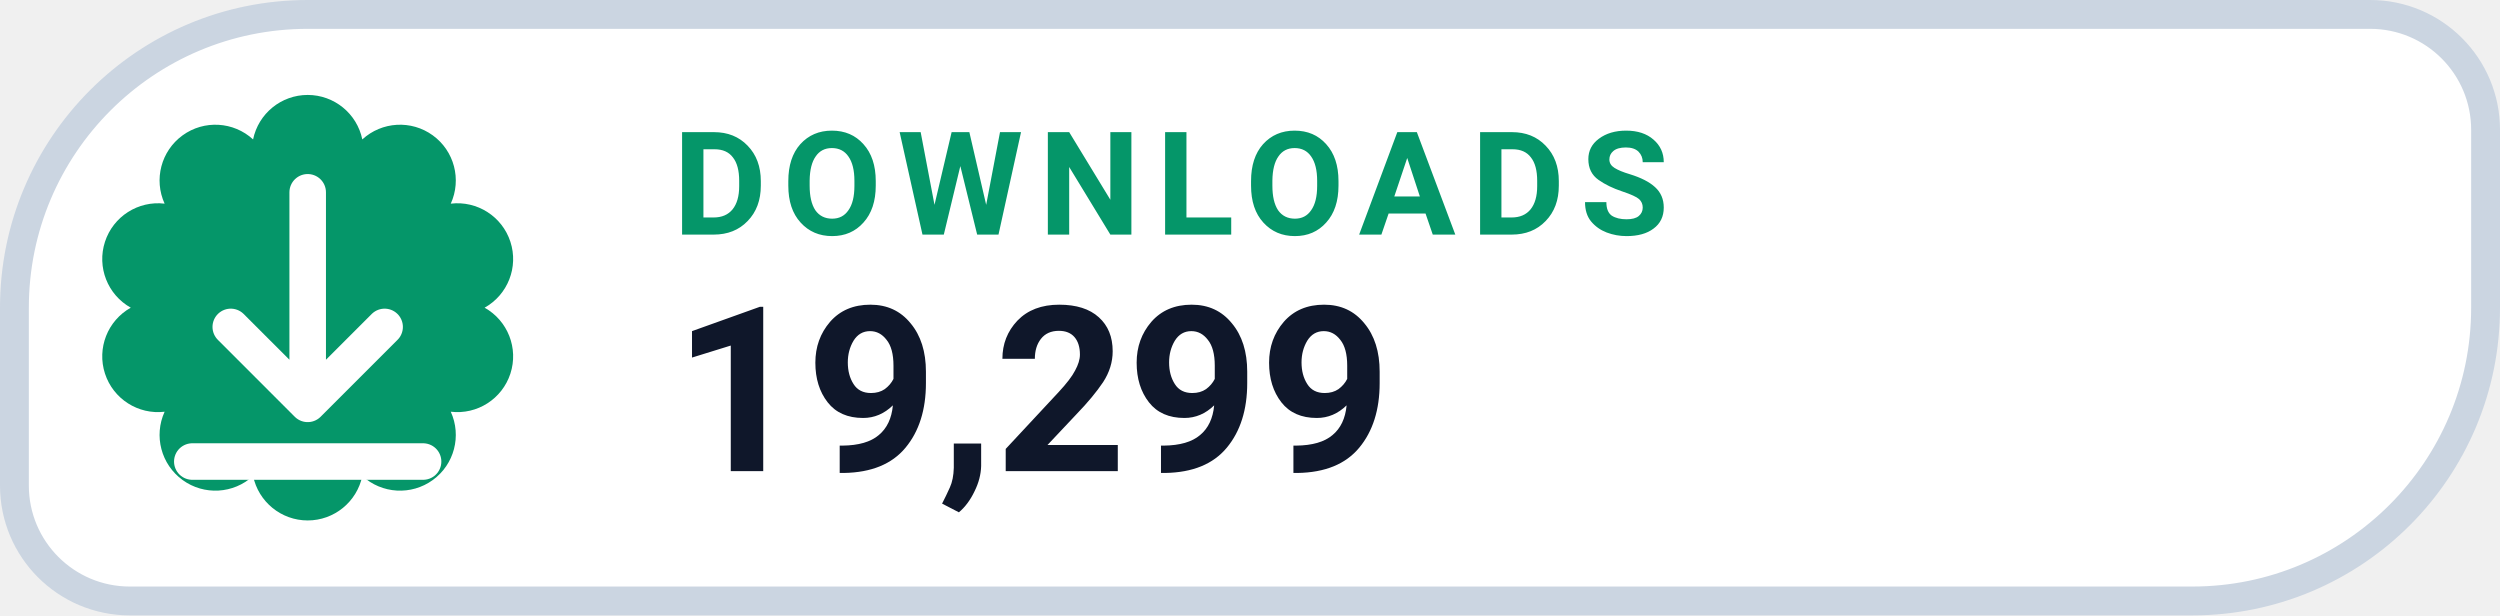
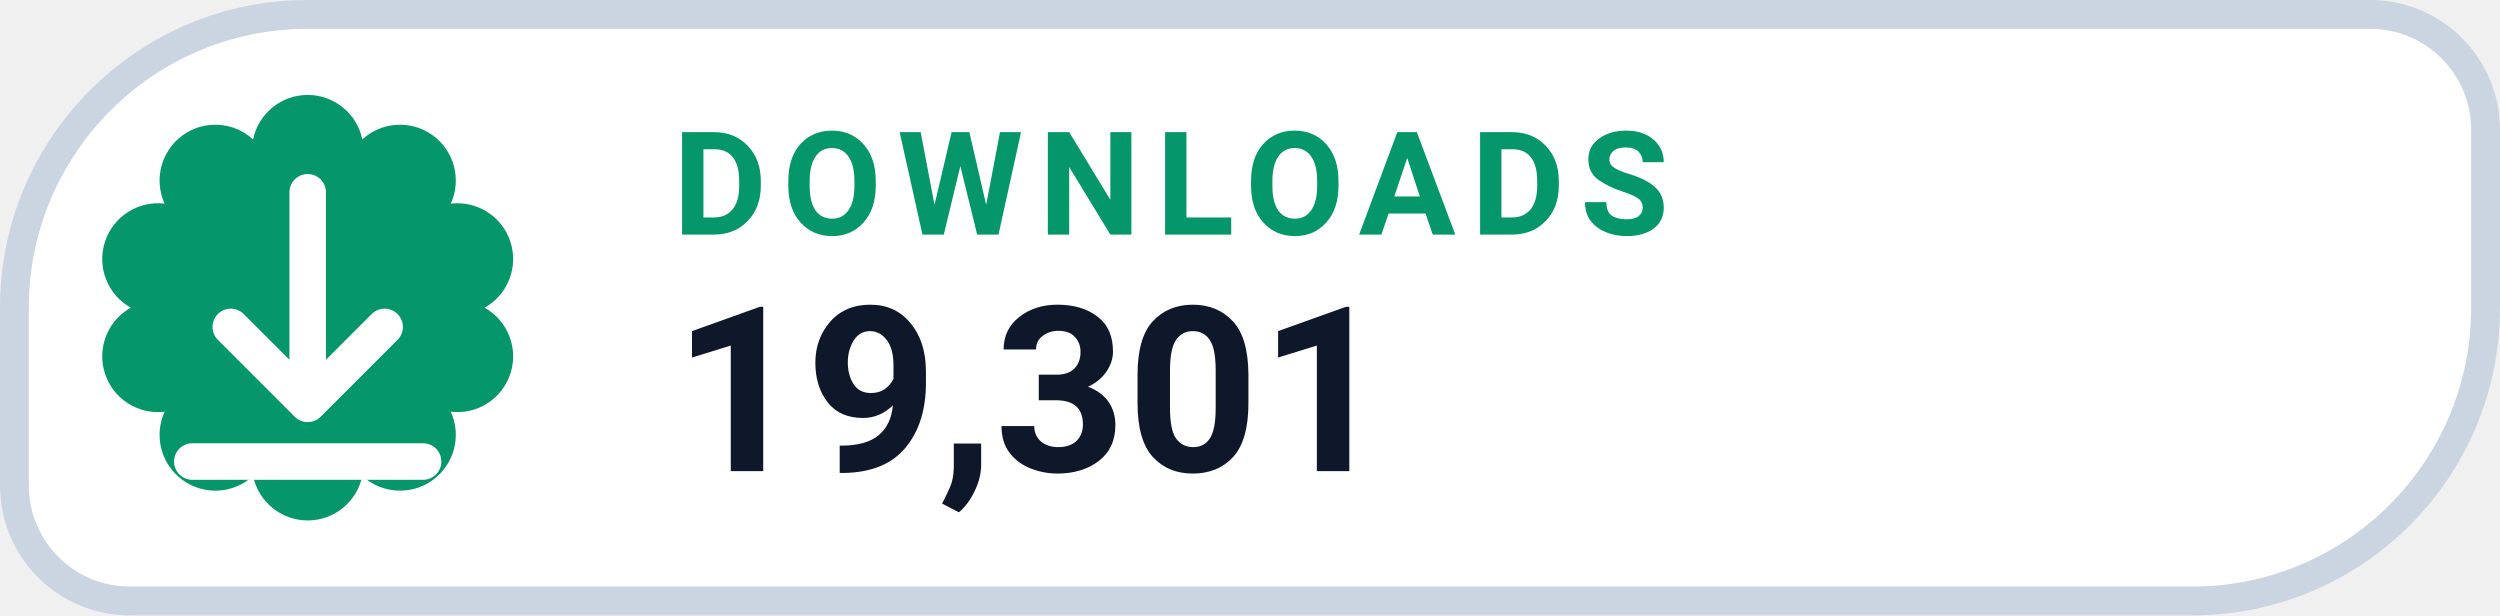
- <svg xmlns="http://www.w3.org/2000/svg" width="130" height="32" viewBox="0 0 130 32" role="img" aria-label="DOWNLOADS 19,299">
+ <svg xmlns="http://www.w3.org/2000/svg" width="130" height="32" viewBox="0 0 130 32" role="img" aria-label="DOWNLOADS 19,301">
  <path d="M 16.00 0.75 H 123.25 A 6.00 6.00 0 0 1 129.25 6.75 V 16.00 A 15.25 15.25 0 0 1 114.00 31.25 H 6.75 A 6.00 6.00 0 0 1 0.75 25.25 V 16.00 A 15.25 15.25 0 0 1 16.00 0.75 Z" fill="#FFFFFF" stroke="#CBD5E1" stroke-width="1.5" />
  <path d="M 13.16 7.25 A 2.90 2.90 0 0 1 18.84 7.25 A 2.90 2.90 0 0 1 23.44 10.59 A 2.90 2.90 0 0 1 25.20 16.00 A 2.90 2.90 0 0 1 23.44 21.41 A 2.90 2.90 0 0 1 18.84 24.75 A 2.90 2.90 0 0 1 13.16 24.75 A 2.90 2.90 0 0 1 8.56 21.41 A 2.90 2.90 0 0 1 6.80 16.00 A 2.90 2.90 0 0 1 8.56 10.59 A 2.90 2.90 0 0 1 13.16 7.25 Z" fill="#059669" />
  <g transform="translate(16 16)" style="color:#FFFFFF;">
    <path d="M0 -6 v11 m0 0 l4 -4 m-4 4 l-4 -4 M-6 8 h12" fill="none" stroke="currentColor" stroke-width="1.9" stroke-linecap="round" stroke-linejoin="round" />
  </g>
  <text x="35" y="12.2" fill="#059669" font-family="-apple-system,BlinkMacSystemFont,'Segoe UI',Roboto,Helvetica,Arial,sans-serif" font-size="7.5" font-weight="700" letter-spacing=".8">DOWNLOADS</text>
-   <text x="35" y="24.5" fill="#0F172A" font-family="-apple-system,BlinkMacSystemFont,'Segoe UI',Roboto,Helvetica,Arial,sans-serif" font-size="12" font-weight="750">19,299</text>
+   <text x="35" y="24.5" fill="#0F172A" font-family="-apple-system,BlinkMacSystemFont,'Segoe UI',Roboto,Helvetica,Arial,sans-serif" font-size="12" font-weight="750">19,301</text>
</svg>
